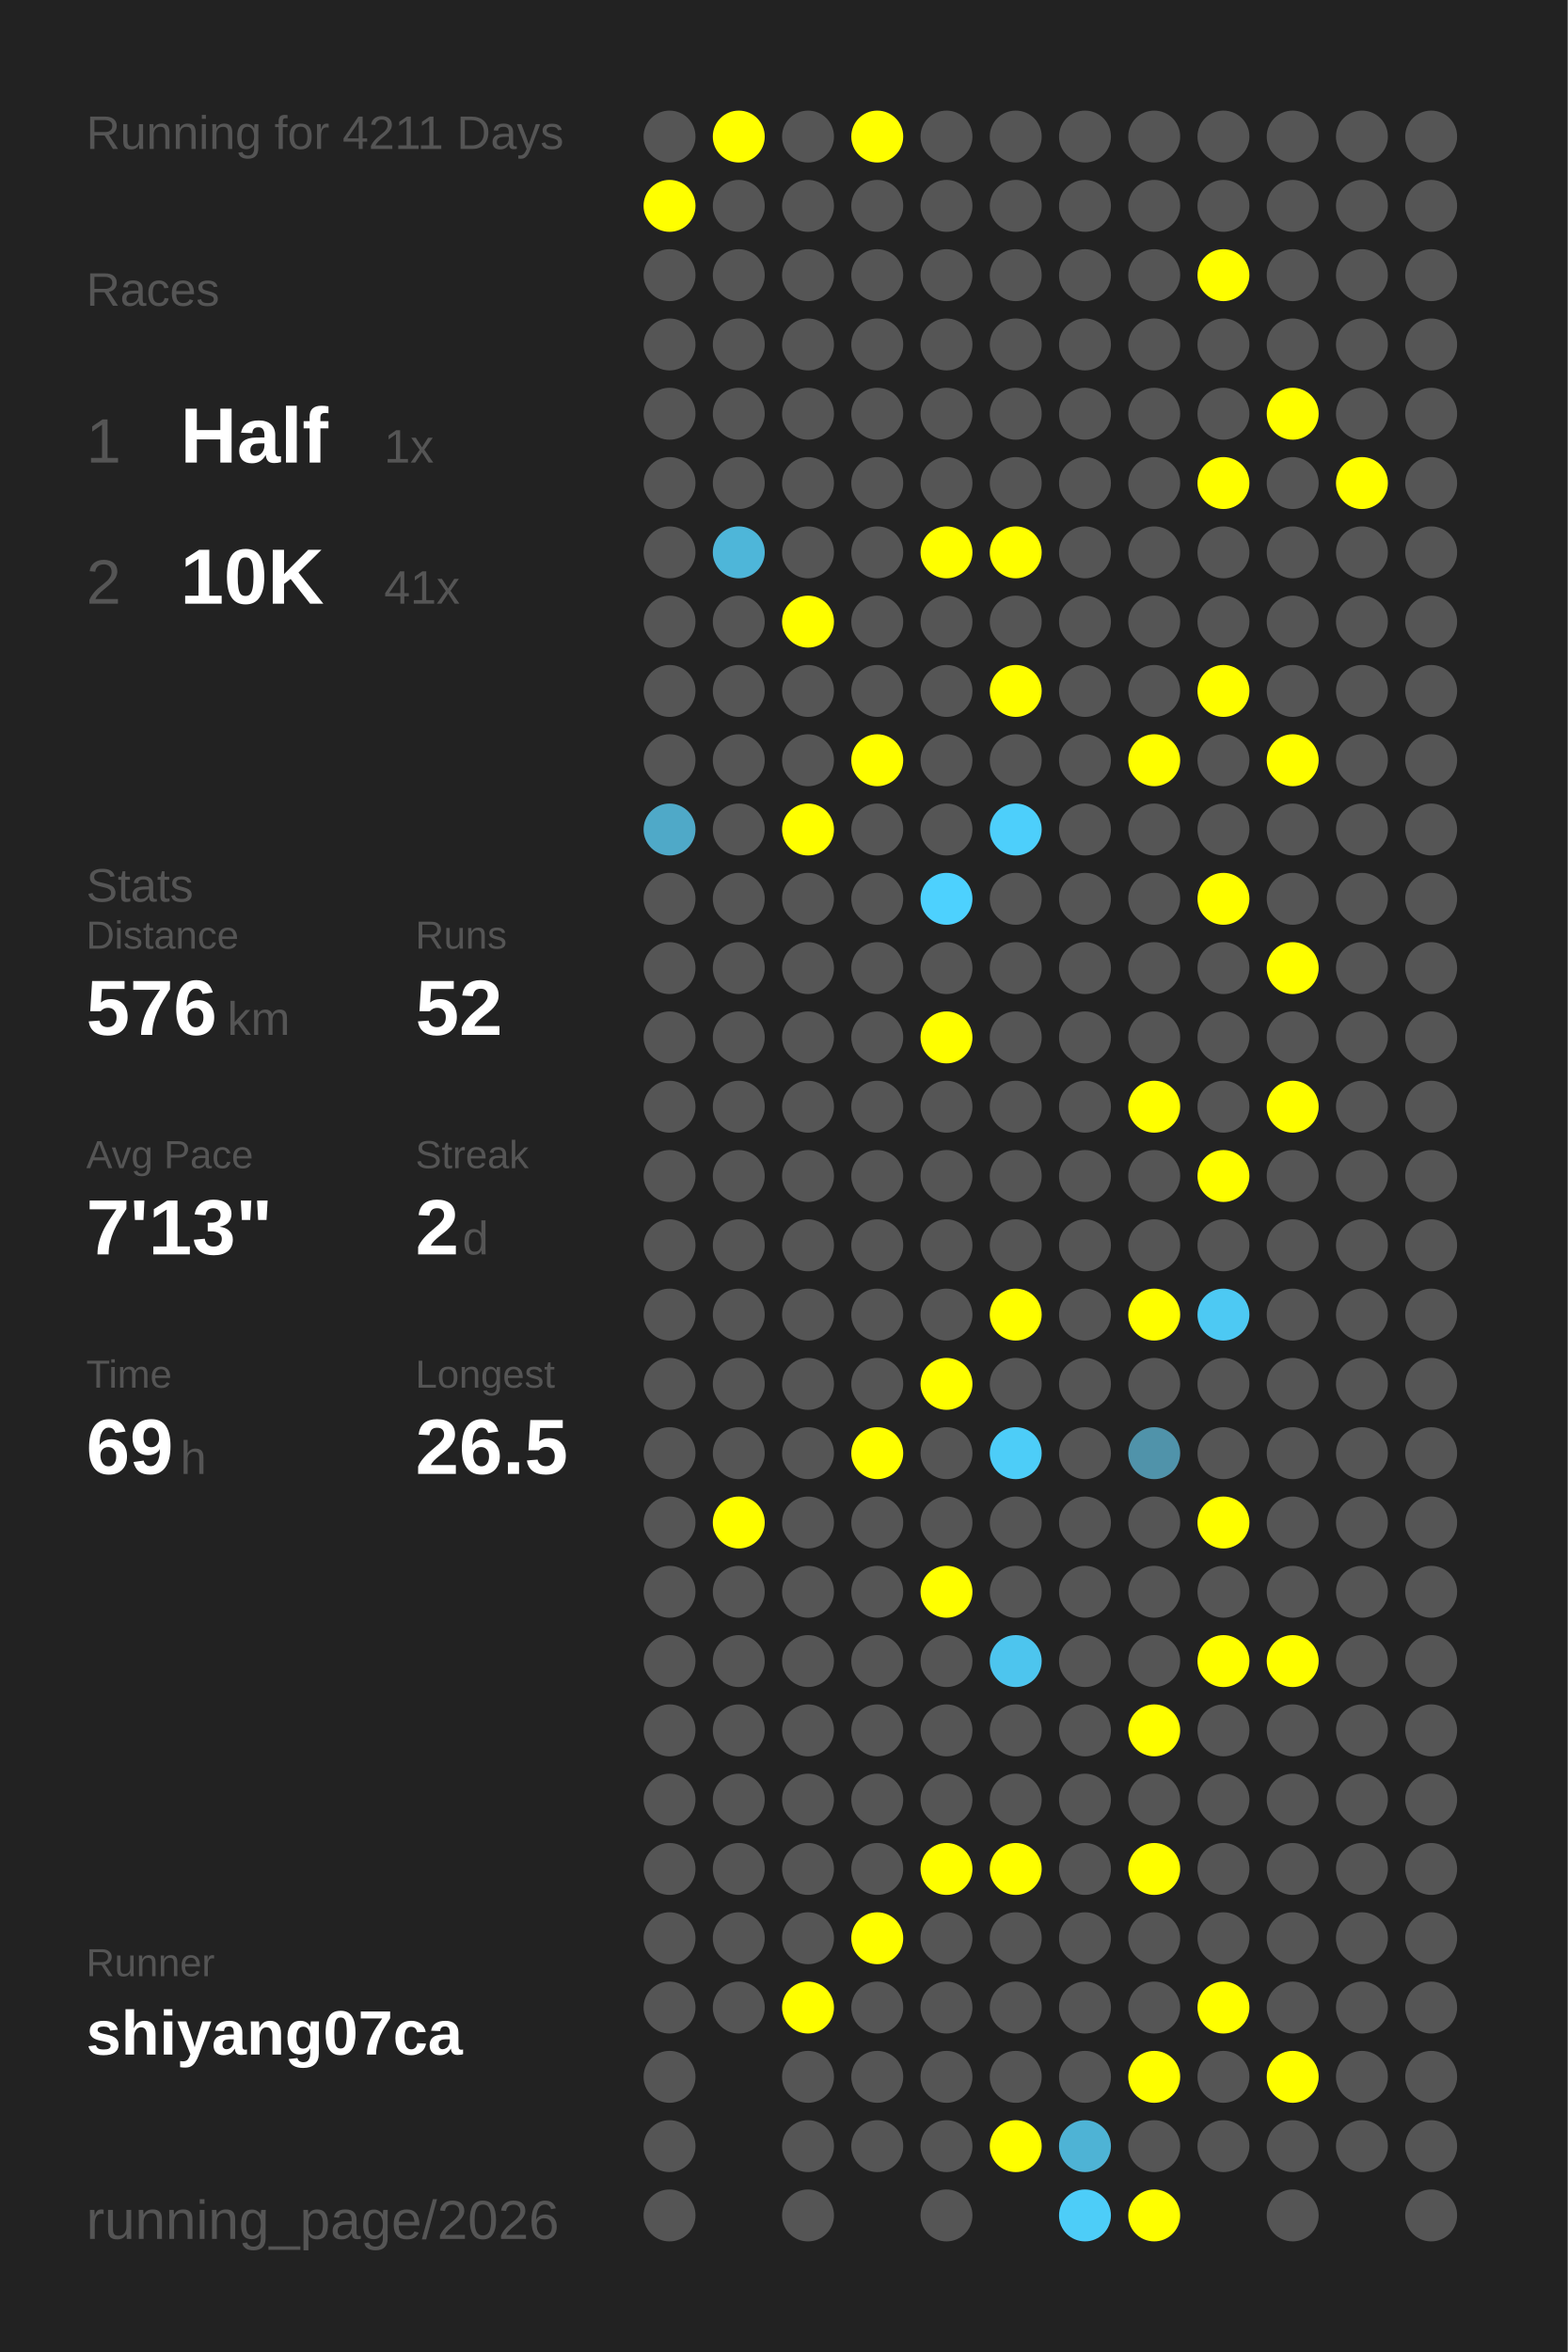
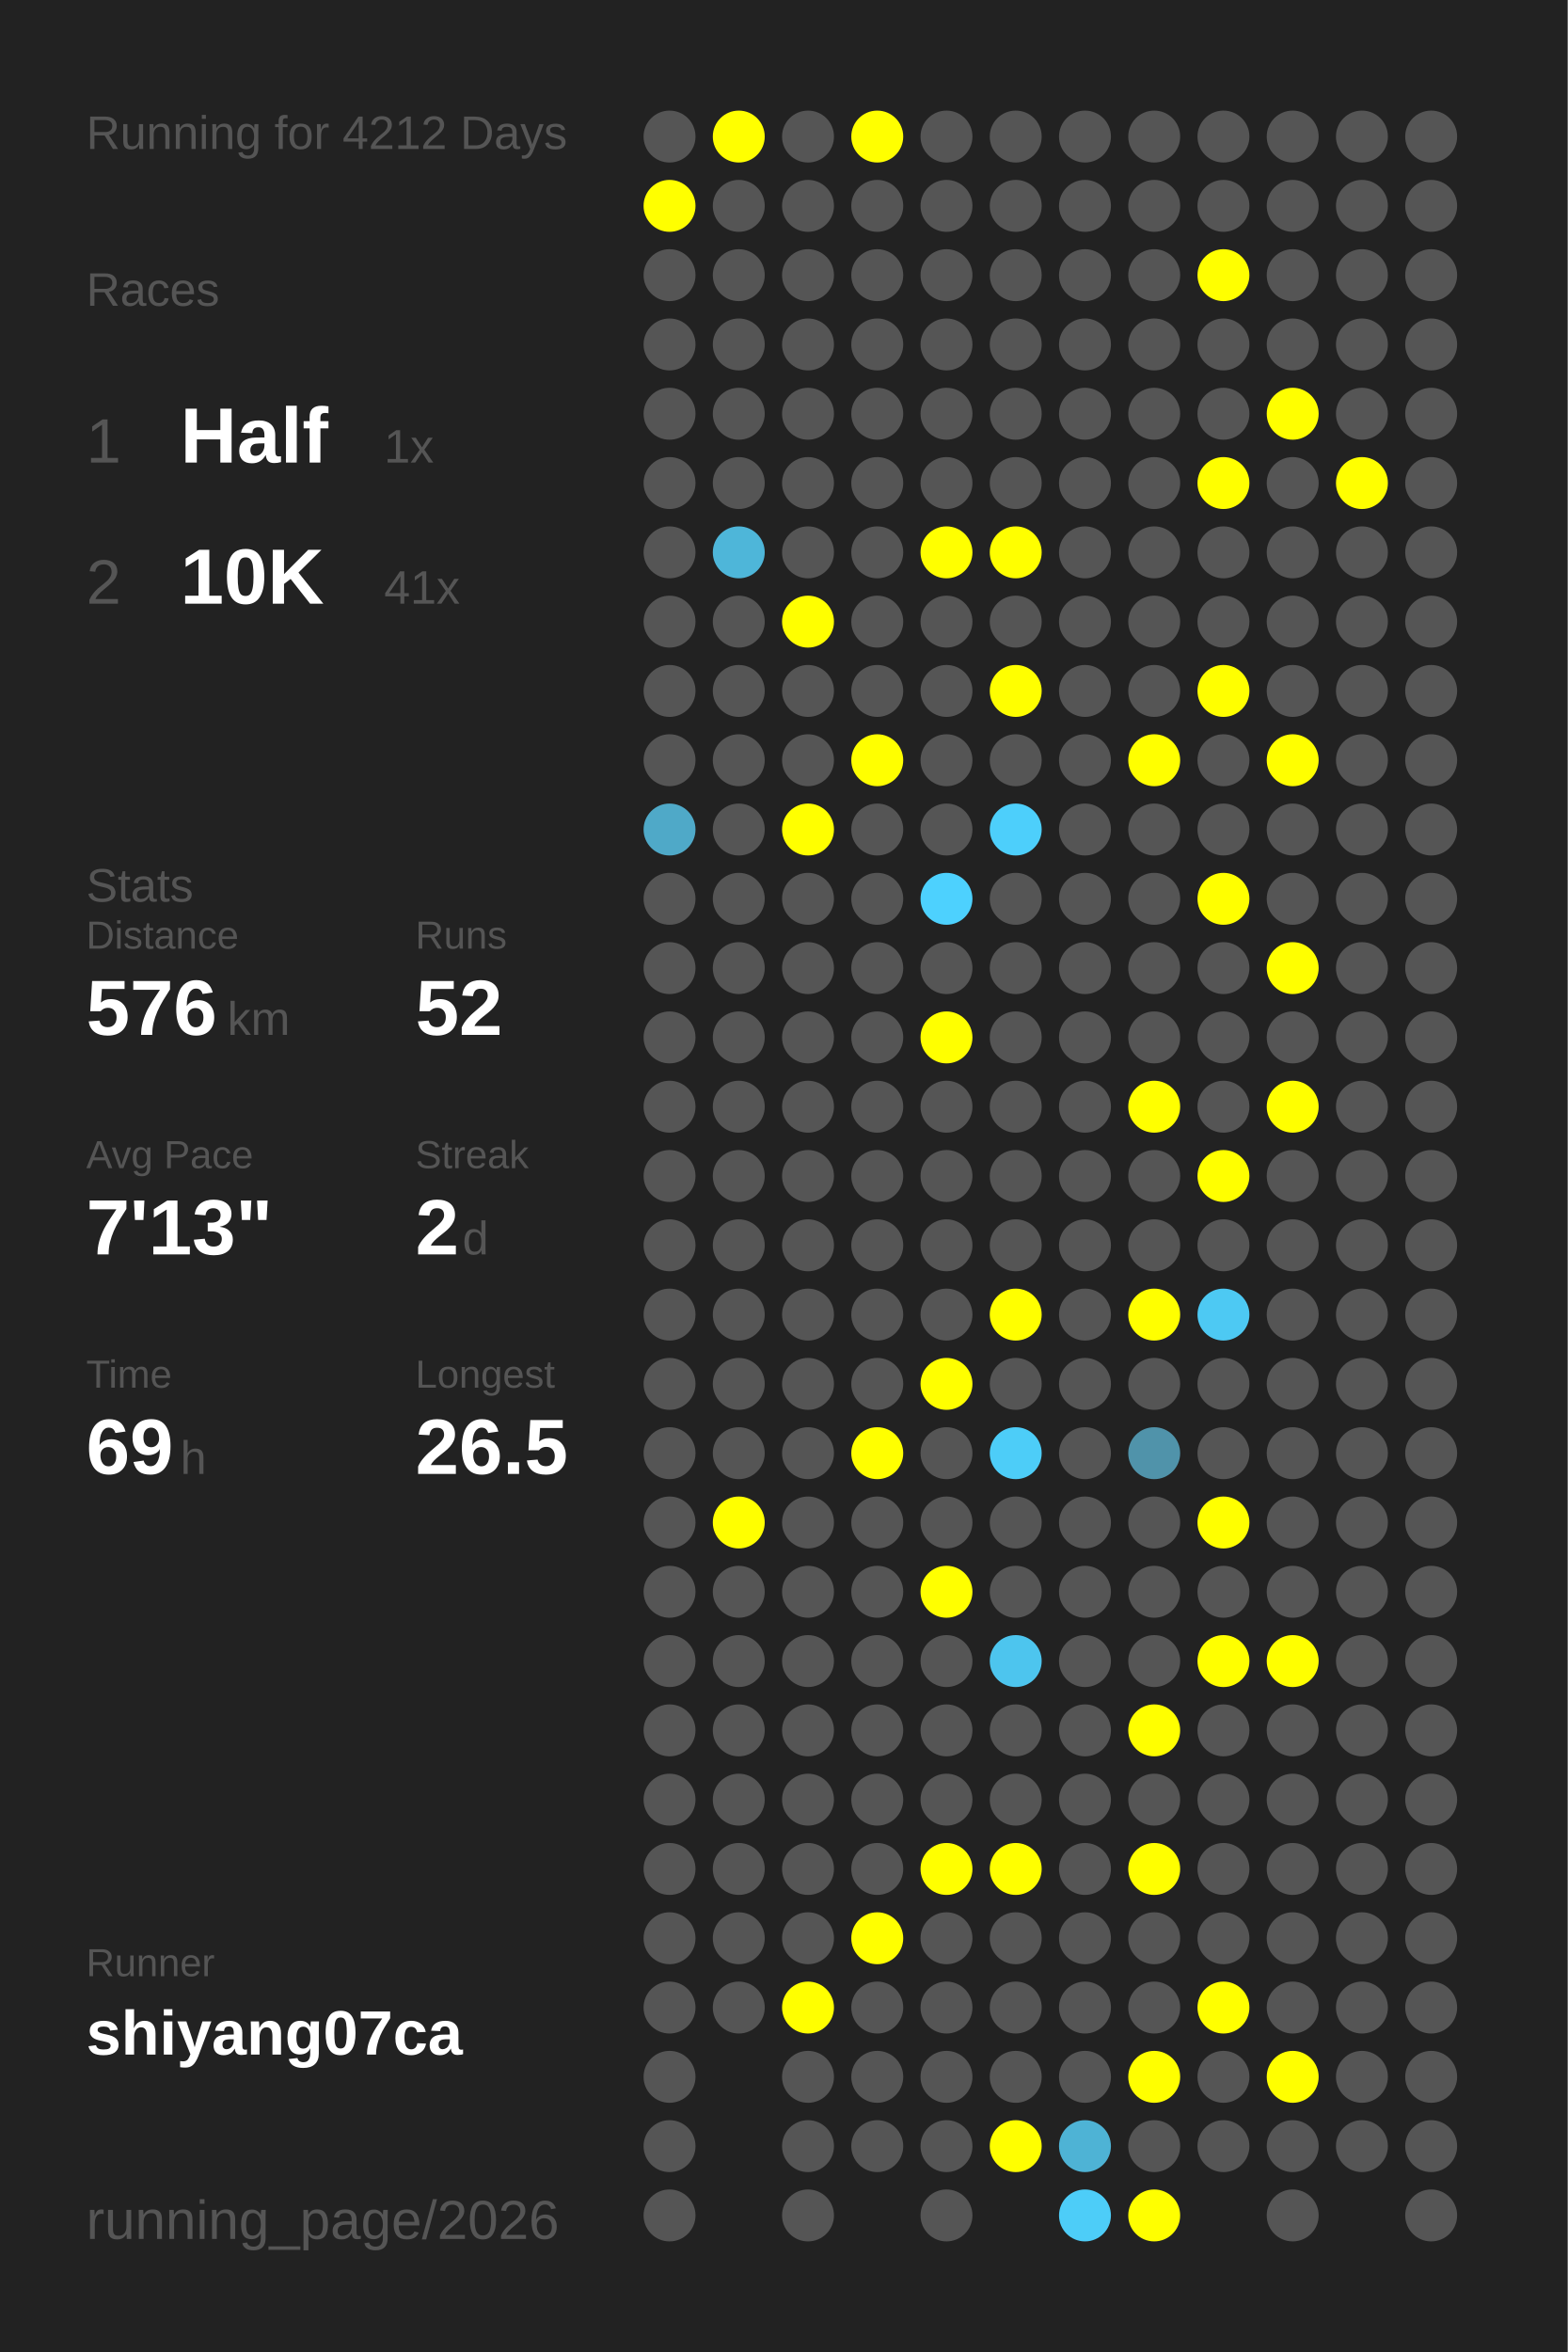
<svg xmlns="http://www.w3.org/2000/svg" baseProfile="full" height="300mm" version="1.1" viewBox="0,0,200,300" width="200mm">
  <defs />
  <rect fill="#222222" height="300" width="200" x="0" y="0" />
-   <text fill="#555555" style="font-size:6px; font-family:Arial;" x="11" y="19">Running for 4211 Days</text>
+   <text fill="#555555" style="font-size:6px; font-family:Arial;" x="11" y="19">Running for 4212 Days</text>
  <text fill="#555555" style="font-size:6px; font-family:Arial;" x="11" y="39">Races</text>
  <text fill="#555555" style="font-size:8px; font-family:Arial;" x="11" y="59">1</text>
  <text fill="#FFFFFF" style="font-size:10px; font-family:Arial; font-weight:bold;" x="23" y="59">Half</text>
  <text fill="#555555" style="font-size:6px; font-family:Arial;" x="49" y="59">1x</text>
  <text fill="#555555" style="font-size:8px; font-family:Arial;" x="11" y="77">2</text>
  <text fill="#FFFFFF" style="font-size:10px; font-family:Arial; font-weight:bold;" x="23" y="77">10K</text>
  <text fill="#555555" style="font-size:6px; font-family:Arial;" x="49" y="77">41x</text>
  <text fill="#555555" style="font-size:6px; font-family:Arial;" x="11" y="115">Stats</text>
  <text fill="#555555" style="font-size:5px; font-family:Arial;" x="11" y="121">Distance</text>
  <text fill="#FFFFFF" style="font-size:10px; font-family:Arial; font-weight:bold;" x="11" y="132">576</text>
  <text fill="#555555" style="font-size:6px; font-family:Arial;" x="29" y="132">km</text>
  <text fill="#555555" style="font-size:5px; font-family:Arial;" x="53" y="121">Runs</text>
  <text fill="#FFFFFF" style="font-size:10px; font-family:Arial; font-weight:bold;" x="53" y="132">52</text>
  <text fill="#555555" style="font-size:5px; font-family:Arial;" x="11" y="149">Avg Pace</text>
  <text fill="#FFFFFF" style="font-size:10px; font-family:Arial; font-weight:bold;" x="11" y="160">7'13"</text>
  <text fill="#555555" style="font-size:5px; font-family:Arial;" x="53" y="149">Streak</text>
  <text fill="#FFFFFF" style="font-size:10px; font-family:Arial; font-weight:bold;" x="53" y="160">2</text>
  <text fill="#555555" style="font-size:6px; font-family:Arial;" x="59" y="160">d</text>
  <text fill="#555555" style="font-size:5px; font-family:Arial;" x="11" y="177">Time</text>
  <text fill="#FFFFFF" style="font-size:10px; font-family:Arial; font-weight:bold;" x="11" y="188">69</text>
  <text fill="#555555" style="font-size:6px; font-family:Arial;" x="23" y="188">h</text>
  <text fill="#555555" style="font-size:5px; font-family:Arial;" x="53" y="177">Longest</text>
  <text fill="#FFFFFF" style="font-size:10px; font-family:Arial; font-weight:bold;" x="53" y="188">26.5</text>
  <text fill="#555555" style="font-size:5px; font-family:Arial;" x="11" y="252.065">Runner</text>
  <text fill="#FFFFFF" style="font-size:8px; font-family:Arial; font-weight:bold;" x="11" y="262.065">shiyang07ca</text>
  <text fill="#555555" style="font-size:7px; font-family:Arial;" x="11" y="285.581">running_page/2026</text>
  <circle cx="85.417" cy="17.419" fill="#555555" r="3.312" />
  <circle cx="85.417" cy="26.258" fill="#FFFF00" r="3.312" />
  <circle cx="85.417" cy="35.097" fill="#555555" r="3.312" />
  <circle cx="85.417" cy="43.935" fill="#555555" r="3.312" />
  <circle cx="85.417" cy="52.774" fill="#555555" r="3.312" />
  <circle cx="85.417" cy="61.613" fill="#555555" r="3.312" />
  <circle cx="85.417" cy="70.452" fill="#555555" r="3.312" />
  <circle cx="85.417" cy="79.29" fill="#555555" r="3.312" />
  <circle cx="85.417" cy="88.129" fill="#555555" r="3.312" />
  <circle cx="85.417" cy="96.968" fill="#555555" r="3.312" />
  <circle cx="85.417" cy="105.806" fill="#4fa9c8" r="3.312" />
  <circle cx="85.417" cy="114.645" fill="#555555" r="3.312" />
  <circle cx="85.417" cy="123.484" fill="#555555" r="3.312" />
  <circle cx="85.417" cy="132.323" fill="#555555" r="3.312" />
  <circle cx="85.417" cy="141.161" fill="#555555" r="3.312" />
  <circle cx="85.417" cy="150" fill="#555555" r="3.312" />
  <circle cx="85.417" cy="158.839" fill="#555555" r="3.312" />
  <circle cx="85.417" cy="167.677" fill="#555555" r="3.312" />
  <circle cx="85.417" cy="176.516" fill="#555555" r="3.312" />
  <circle cx="85.417" cy="185.355" fill="#555555" r="3.312" />
  <circle cx="85.417" cy="194.194" fill="#555555" r="3.312" />
  <circle cx="85.417" cy="203.032" fill="#555555" r="3.312" />
  <circle cx="85.417" cy="211.871" fill="#555555" r="3.312" />
  <circle cx="85.417" cy="220.71" fill="#555555" r="3.312" />
  <circle cx="85.417" cy="229.548" fill="#555555" r="3.312" />
  <circle cx="85.417" cy="238.387" fill="#555555" r="3.312" />
  <circle cx="85.417" cy="247.226" fill="#555555" r="3.312" />
  <circle cx="85.417" cy="256.065" fill="#555555" r="3.312" />
  <circle cx="85.417" cy="264.903" fill="#555555" r="3.312" />
  <circle cx="85.417" cy="273.742" fill="#555555" r="3.312" />
  <circle cx="85.417" cy="282.581" fill="#555555" r="3.312" />
  <circle cx="94.25" cy="17.419" fill="#FFFF00" r="3.312" />
  <circle cx="94.25" cy="26.258" fill="#555555" r="3.312" />
  <circle cx="94.25" cy="35.097" fill="#555555" r="3.312" />
  <circle cx="94.25" cy="43.935" fill="#555555" r="3.312" />
  <circle cx="94.25" cy="52.774" fill="#555555" r="3.312" />
  <circle cx="94.25" cy="61.613" fill="#555555" r="3.312" />
  <circle cx="94.25" cy="70.452" fill="#4eb6d9" r="3.312" />
  <circle cx="94.25" cy="79.29" fill="#555555" r="3.312" />
  <circle cx="94.25" cy="88.129" fill="#555555" r="3.312" />
  <circle cx="94.25" cy="96.968" fill="#555555" r="3.312" />
  <circle cx="94.25" cy="105.806" fill="#555555" r="3.312" />
  <circle cx="94.25" cy="114.645" fill="#555555" r="3.312" />
  <circle cx="94.25" cy="123.484" fill="#555555" r="3.312" />
  <circle cx="94.25" cy="132.323" fill="#555555" r="3.312" />
  <circle cx="94.25" cy="141.161" fill="#555555" r="3.312" />
  <circle cx="94.25" cy="150" fill="#555555" r="3.312" />
  <circle cx="94.25" cy="158.839" fill="#555555" r="3.312" />
  <circle cx="94.25" cy="167.677" fill="#555555" r="3.312" />
  <circle cx="94.25" cy="176.516" fill="#555555" r="3.312" />
  <circle cx="94.25" cy="185.355" fill="#555555" r="3.312" />
  <circle cx="94.25" cy="194.194" fill="#FFFF00" r="3.312" />
  <circle cx="94.25" cy="203.032" fill="#555555" r="3.312" />
  <circle cx="94.25" cy="211.871" fill="#555555" r="3.312" />
  <circle cx="94.25" cy="220.71" fill="#555555" r="3.312" />
  <circle cx="94.25" cy="229.548" fill="#555555" r="3.312" />
  <circle cx="94.25" cy="238.387" fill="#555555" r="3.312" />
  <circle cx="94.25" cy="247.226" fill="#555555" r="3.312" />
  <circle cx="94.25" cy="256.065" fill="#555555" r="3.312" />
  <circle cx="103.083" cy="17.419" fill="#555555" r="3.312" />
  <circle cx="103.083" cy="26.258" fill="#555555" r="3.312" />
  <circle cx="103.083" cy="35.097" fill="#555555" r="3.312" />
  <circle cx="103.083" cy="43.935" fill="#555555" r="3.312" />
  <circle cx="103.083" cy="52.774" fill="#555555" r="3.312" />
  <circle cx="103.083" cy="61.613" fill="#555555" r="3.312" />
  <circle cx="103.083" cy="70.452" fill="#555555" r="3.312" />
  <circle cx="103.083" cy="79.29" fill="#FFFF00" r="3.312" />
  <circle cx="103.083" cy="88.129" fill="#555555" r="3.312" />
  <circle cx="103.083" cy="96.968" fill="#555555" r="3.312" />
  <circle cx="103.083" cy="105.806" fill="#FFFF00" r="3.312" />
  <circle cx="103.083" cy="114.645" fill="#555555" r="3.312" />
  <circle cx="103.083" cy="123.484" fill="#555555" r="3.312" />
  <circle cx="103.083" cy="132.323" fill="#555555" r="3.312" />
  <circle cx="103.083" cy="141.161" fill="#555555" r="3.312" />
  <circle cx="103.083" cy="150" fill="#555555" r="3.312" />
  <circle cx="103.083" cy="158.839" fill="#555555" r="3.312" />
  <circle cx="103.083" cy="167.677" fill="#555555" r="3.312" />
  <circle cx="103.083" cy="176.516" fill="#555555" r="3.312" />
  <circle cx="103.083" cy="185.355" fill="#555555" r="3.312" />
  <circle cx="103.083" cy="194.194" fill="#555555" r="3.312" />
  <circle cx="103.083" cy="203.032" fill="#555555" r="3.312" />
  <circle cx="103.083" cy="211.871" fill="#555555" r="3.312" />
  <circle cx="103.083" cy="220.71" fill="#555555" r="3.312" />
  <circle cx="103.083" cy="229.548" fill="#555555" r="3.312" />
  <circle cx="103.083" cy="238.387" fill="#555555" r="3.312" />
  <circle cx="103.083" cy="247.226" fill="#555555" r="3.312" />
  <circle cx="103.083" cy="256.065" fill="#FFFF00" r="3.312" />
  <circle cx="103.083" cy="264.903" fill="#555555" r="3.312" />
  <circle cx="103.083" cy="273.742" fill="#555555" r="3.312" />
  <circle cx="103.083" cy="282.581" fill="#555555" r="3.312" />
  <circle cx="111.917" cy="17.419" fill="#FFFF00" r="3.312" />
  <circle cx="111.917" cy="26.258" fill="#555555" r="3.312" />
  <circle cx="111.917" cy="35.097" fill="#555555" r="3.312" />
  <circle cx="111.917" cy="43.935" fill="#555555" r="3.312" />
  <circle cx="111.917" cy="52.774" fill="#555555" r="3.312" />
  <circle cx="111.917" cy="61.613" fill="#555555" r="3.312" />
  <circle cx="111.917" cy="70.452" fill="#555555" r="3.312" />
  <circle cx="111.917" cy="79.29" fill="#555555" r="3.312" />
  <circle cx="111.917" cy="88.129" fill="#555555" r="3.312" />
  <circle cx="111.917" cy="96.968" fill="#FFFF00" r="3.312" />
  <circle cx="111.917" cy="105.806" fill="#555555" r="3.312" />
  <circle cx="111.917" cy="114.645" fill="#555555" r="3.312" />
  <circle cx="111.917" cy="123.484" fill="#555555" r="3.312" />
  <circle cx="111.917" cy="132.323" fill="#555555" r="3.312" />
  <circle cx="111.917" cy="141.161" fill="#555555" r="3.312" />
  <circle cx="111.917" cy="150" fill="#555555" r="3.312" />
  <circle cx="111.917" cy="158.839" fill="#555555" r="3.312" />
  <circle cx="111.917" cy="167.677" fill="#555555" r="3.312" />
  <circle cx="111.917" cy="176.516" fill="#555555" r="3.312" />
  <circle cx="111.917" cy="185.355" fill="#FFFF00" r="3.312" />
  <circle cx="111.917" cy="194.194" fill="#555555" r="3.312" />
  <circle cx="111.917" cy="203.032" fill="#555555" r="3.312" />
  <circle cx="111.917" cy="211.871" fill="#555555" r="3.312" />
  <circle cx="111.917" cy="220.71" fill="#555555" r="3.312" />
  <circle cx="111.917" cy="229.548" fill="#555555" r="3.312" />
  <circle cx="111.917" cy="238.387" fill="#555555" r="3.312" />
  <circle cx="111.917" cy="247.226" fill="#FFFF00" r="3.312" />
  <circle cx="111.917" cy="256.065" fill="#555555" r="3.312" />
  <circle cx="111.917" cy="264.903" fill="#555555" r="3.312" />
  <circle cx="111.917" cy="273.742" fill="#555555" r="3.312" />
  <circle cx="120.75" cy="17.419" fill="#555555" r="3.312" />
  <circle cx="120.75" cy="26.258" fill="#555555" r="3.312" />
  <circle cx="120.75" cy="35.097" fill="#555555" r="3.312" />
  <circle cx="120.75" cy="43.935" fill="#555555" r="3.312" />
  <circle cx="120.75" cy="52.774" fill="#555555" r="3.312" />
  <circle cx="120.75" cy="61.613" fill="#555555" r="3.312" />
  <circle cx="120.75" cy="70.452" fill="#FFFF00" r="3.312" />
  <circle cx="120.75" cy="79.29" fill="#555555" r="3.312" />
  <circle cx="120.75" cy="88.129" fill="#555555" r="3.312" />
  <circle cx="120.75" cy="96.968" fill="#555555" r="3.312" />
  <circle cx="120.75" cy="105.806" fill="#555555" r="3.312" />
  <circle cx="120.75" cy="114.645" fill="#4dd1fe" r="3.312" />
  <circle cx="120.75" cy="123.484" fill="#555555" r="3.312" />
  <circle cx="120.75" cy="132.323" fill="#FFFF00" r="3.312" />
  <circle cx="120.75" cy="141.161" fill="#555555" r="3.312" />
  <circle cx="120.75" cy="150" fill="#555555" r="3.312" />
  <circle cx="120.75" cy="158.839" fill="#555555" r="3.312" />
  <circle cx="120.75" cy="167.677" fill="#555555" r="3.312" />
  <circle cx="120.75" cy="176.516" fill="#FFFF00" r="3.312" />
  <circle cx="120.75" cy="185.355" fill="#555555" r="3.312" />
  <circle cx="120.75" cy="194.194" fill="#555555" r="3.312" />
  <circle cx="120.75" cy="203.032" fill="#FFFF00" r="3.312" />
  <circle cx="120.75" cy="211.871" fill="#555555" r="3.312" />
  <circle cx="120.75" cy="220.71" fill="#555555" r="3.312" />
  <circle cx="120.75" cy="229.548" fill="#555555" r="3.312" />
  <circle cx="120.75" cy="238.387" fill="#FFFF00" r="3.312" />
  <circle cx="120.75" cy="247.226" fill="#555555" r="3.312" />
  <circle cx="120.75" cy="256.065" fill="#555555" r="3.312" />
  <circle cx="120.75" cy="264.903" fill="#555555" r="3.312" />
  <circle cx="120.75" cy="273.742" fill="#555555" r="3.312" />
  <circle cx="120.75" cy="282.581" fill="#555555" r="3.312" />
  <circle cx="129.583" cy="17.419" fill="#555555" r="3.312" />
  <circle cx="129.583" cy="26.258" fill="#555555" r="3.312" />
  <circle cx="129.583" cy="35.097" fill="#555555" r="3.312" />
  <circle cx="129.583" cy="43.935" fill="#555555" r="3.312" />
  <circle cx="129.583" cy="52.774" fill="#555555" r="3.312" />
  <circle cx="129.583" cy="61.613" fill="#555555" r="3.312" />
  <circle cx="129.583" cy="70.452" fill="#FFFF00" r="3.312" />
  <circle cx="129.583" cy="79.29" fill="#555555" r="3.312" />
  <circle cx="129.583" cy="88.129" fill="#FFFF00" r="3.312" />
  <circle cx="129.583" cy="96.968" fill="#555555" r="3.312" />
  <circle cx="129.583" cy="105.806" fill="#4dcffb" r="3.312" />
  <circle cx="129.583" cy="114.645" fill="#555555" r="3.312" />
  <circle cx="129.583" cy="123.484" fill="#555555" r="3.312" />
  <circle cx="129.583" cy="132.323" fill="#555555" r="3.312" />
  <circle cx="129.583" cy="141.161" fill="#555555" r="3.312" />
  <circle cx="129.583" cy="150" fill="#555555" r="3.312" />
  <circle cx="129.583" cy="158.839" fill="#555555" r="3.312" />
  <circle cx="129.583" cy="167.677" fill="#FFFF00" r="3.312" />
  <circle cx="129.583" cy="176.516" fill="#555555" r="3.312" />
  <circle cx="129.583" cy="185.355" fill="#4dcdf8" r="3.312" />
  <circle cx="129.583" cy="194.194" fill="#555555" r="3.312" />
  <circle cx="129.583" cy="203.032" fill="#555555" r="3.312" />
  <circle cx="129.583" cy="211.871" fill="#4dc5ee" r="3.312" />
  <circle cx="129.583" cy="220.71" fill="#555555" r="3.312" />
  <circle cx="129.583" cy="229.548" fill="#555555" r="3.312" />
  <circle cx="129.583" cy="238.387" fill="#FFFF00" r="3.312" />
  <circle cx="129.583" cy="247.226" fill="#555555" r="3.312" />
  <circle cx="129.583" cy="256.065" fill="#555555" r="3.312" />
  <circle cx="129.583" cy="264.903" fill="#555555" r="3.312" />
  <circle cx="129.583" cy="273.742" fill="#FFFF00" r="3.312" />
  <circle cx="138.417" cy="17.419" fill="#555555" r="3.312" />
  <circle cx="138.417" cy="26.258" fill="#555555" r="3.312" />
  <circle cx="138.417" cy="35.097" fill="#555555" r="3.312" />
  <circle cx="138.417" cy="43.935" fill="#555555" r="3.312" />
  <circle cx="138.417" cy="52.774" fill="#555555" r="3.312" />
  <circle cx="138.417" cy="61.613" fill="#555555" r="3.312" />
  <circle cx="138.417" cy="70.452" fill="#555555" r="3.312" />
  <circle cx="138.417" cy="79.29" fill="#555555" r="3.312" />
  <circle cx="138.417" cy="88.129" fill="#555555" r="3.312" />
  <circle cx="138.417" cy="96.968" fill="#555555" r="3.312" />
  <circle cx="138.417" cy="105.806" fill="#555555" r="3.312" />
  <circle cx="138.417" cy="114.645" fill="#555555" r="3.312" />
  <circle cx="138.417" cy="123.484" fill="#555555" r="3.312" />
  <circle cx="138.417" cy="132.323" fill="#555555" r="3.312" />
  <circle cx="138.417" cy="141.161" fill="#555555" r="3.312" />
  <circle cx="138.417" cy="150" fill="#555555" r="3.312" />
  <circle cx="138.417" cy="158.839" fill="#555555" r="3.312" />
  <circle cx="138.417" cy="167.677" fill="#555555" r="3.312" />
  <circle cx="138.417" cy="176.516" fill="#555555" r="3.312" />
  <circle cx="138.417" cy="185.355" fill="#555555" r="3.312" />
  <circle cx="138.417" cy="194.194" fill="#555555" r="3.312" />
  <circle cx="138.417" cy="203.032" fill="#555555" r="3.312" />
  <circle cx="138.417" cy="211.871" fill="#555555" r="3.312" />
  <circle cx="138.417" cy="220.71" fill="#555555" r="3.312" />
  <circle cx="138.417" cy="229.548" fill="#555555" r="3.312" />
  <circle cx="138.417" cy="238.387" fill="#555555" r="3.312" />
  <circle cx="138.417" cy="247.226" fill="#555555" r="3.312" />
  <circle cx="138.417" cy="256.065" fill="#555555" r="3.312" />
  <circle cx="138.417" cy="264.903" fill="#555555" r="3.312" />
  <circle cx="138.417" cy="273.742" fill="#4eb3d5" r="3.312" />
  <circle cx="138.417" cy="282.581" fill="#4dcdf8" r="3.312" />
  <circle cx="147.25" cy="17.419" fill="#555555" r="3.312" />
  <circle cx="147.25" cy="26.258" fill="#555555" r="3.312" />
  <circle cx="147.25" cy="35.097" fill="#555555" r="3.312" />
  <circle cx="147.25" cy="43.935" fill="#555555" r="3.312" />
  <circle cx="147.25" cy="52.774" fill="#555555" r="3.312" />
  <circle cx="147.25" cy="61.613" fill="#555555" r="3.312" />
  <circle cx="147.25" cy="70.452" fill="#555555" r="3.312" />
  <circle cx="147.25" cy="79.29" fill="#555555" r="3.312" />
  <circle cx="147.25" cy="88.129" fill="#555555" r="3.312" />
  <circle cx="147.25" cy="96.968" fill="#FFFF00" r="3.312" />
  <circle cx="147.25" cy="105.806" fill="#555555" r="3.312" />
  <circle cx="147.25" cy="114.645" fill="#555555" r="3.312" />
  <circle cx="147.25" cy="123.484" fill="#555555" r="3.312" />
  <circle cx="147.25" cy="132.323" fill="#555555" r="3.312" />
  <circle cx="147.25" cy="141.161" fill="#FFFF00" r="3.312" />
  <circle cx="147.25" cy="150" fill="#555555" r="3.312" />
  <circle cx="147.25" cy="158.839" fill="#555555" r="3.312" />
  <circle cx="147.25" cy="167.677" fill="#FFFF00" r="3.312" />
  <circle cx="147.25" cy="176.516" fill="#555555" r="3.312" />
  <circle cx="147.25" cy="185.355" fill="#5093aa" r="3.312" />
  <circle cx="147.25" cy="194.194" fill="#555555" r="3.312" />
  <circle cx="147.25" cy="203.032" fill="#555555" r="3.312" />
  <circle cx="147.25" cy="211.871" fill="#555555" r="3.312" />
  <circle cx="147.25" cy="220.71" fill="#FFFF00" r="3.312" />
  <circle cx="147.25" cy="229.548" fill="#555555" r="3.312" />
  <circle cx="147.25" cy="238.387" fill="#FFFF00" r="3.312" />
  <circle cx="147.25" cy="247.226" fill="#555555" r="3.312" />
  <circle cx="147.25" cy="256.065" fill="#555555" r="3.312" />
  <circle cx="147.25" cy="264.903" fill="#FFFF00" r="3.312" />
  <circle cx="147.25" cy="273.742" fill="#555555" r="3.312" />
  <circle cx="147.25" cy="282.581" fill="#FFFF00" r="3.312" />
  <circle cx="156.083" cy="17.419" fill="#555555" r="3.312" />
  <circle cx="156.083" cy="26.258" fill="#555555" r="3.312" />
  <circle cx="156.083" cy="35.097" fill="#FFFF00" r="3.312" />
  <circle cx="156.083" cy="43.935" fill="#555555" r="3.312" />
  <circle cx="156.083" cy="52.774" fill="#555555" r="3.312" />
  <circle cx="156.083" cy="61.613" fill="#FFFF00" r="3.312" />
  <circle cx="156.083" cy="70.452" fill="#555555" r="3.312" />
  <circle cx="156.083" cy="79.29" fill="#555555" r="3.312" />
  <circle cx="156.083" cy="88.129" fill="#FFFF00" r="3.312" />
  <circle cx="156.083" cy="96.968" fill="#555555" r="3.312" />
  <circle cx="156.083" cy="105.806" fill="#555555" r="3.312" />
  <circle cx="156.083" cy="114.645" fill="#FFFF00" r="3.312" />
  <circle cx="156.083" cy="123.484" fill="#555555" r="3.312" />
  <circle cx="156.083" cy="132.323" fill="#555555" r="3.312" />
  <circle cx="156.083" cy="141.161" fill="#555555" r="3.312" />
  <circle cx="156.083" cy="150" fill="#FFFF00" r="3.312" />
  <circle cx="156.083" cy="158.839" fill="#555555" r="3.312" />
  <circle cx="156.083" cy="167.677" fill="#4dc9f3" r="3.312" />
  <circle cx="156.083" cy="176.516" fill="#555555" r="3.312" />
  <circle cx="156.083" cy="185.355" fill="#555555" r="3.312" />
  <circle cx="156.083" cy="194.194" fill="#FFFF00" r="3.312" />
  <circle cx="156.083" cy="203.032" fill="#555555" r="3.312" />
  <circle cx="156.083" cy="211.871" fill="#FFFF00" r="3.312" />
  <circle cx="156.083" cy="220.71" fill="#555555" r="3.312" />
  <circle cx="156.083" cy="229.548" fill="#555555" r="3.312" />
  <circle cx="156.083" cy="238.387" fill="#555555" r="3.312" />
  <circle cx="156.083" cy="247.226" fill="#555555" r="3.312" />
  <circle cx="156.083" cy="256.065" fill="#FFFF00" r="3.312" />
  <circle cx="156.083" cy="264.903" fill="#555555" r="3.312" />
  <circle cx="156.083" cy="273.742" fill="#555555" r="3.312" />
  <circle cx="164.917" cy="17.419" fill="#555555" r="3.312" />
  <circle cx="164.917" cy="26.258" fill="#555555" r="3.312" />
  <circle cx="164.917" cy="35.097" fill="#555555" r="3.312" />
  <circle cx="164.917" cy="43.935" fill="#555555" r="3.312" />
  <circle cx="164.917" cy="52.774" fill="#FFFF00" r="3.312" />
  <circle cx="164.917" cy="61.613" fill="#555555" r="3.312" />
  <circle cx="164.917" cy="70.452" fill="#555555" r="3.312" />
  <circle cx="164.917" cy="79.29" fill="#555555" r="3.312" />
  <circle cx="164.917" cy="88.129" fill="#555555" r="3.312" />
  <circle cx="164.917" cy="96.968" fill="#FFFF00" r="3.312" />
  <circle cx="164.917" cy="105.806" fill="#555555" r="3.312" />
  <circle cx="164.917" cy="114.645" fill="#555555" r="3.312" />
  <circle cx="164.917" cy="123.484" fill="#FFFF00" r="3.312" />
  <circle cx="164.917" cy="132.323" fill="#555555" r="3.312" />
  <circle cx="164.917" cy="141.161" fill="#FFFF00" r="3.312" />
  <circle cx="164.917" cy="150" fill="#555555" r="3.312" />
  <circle cx="164.917" cy="158.839" fill="#555555" r="3.312" />
  <circle cx="164.917" cy="167.677" fill="#555555" r="3.312" />
  <circle cx="164.917" cy="176.516" fill="#555555" r="3.312" />
  <circle cx="164.917" cy="185.355" fill="#555555" r="3.312" />
  <circle cx="164.917" cy="194.194" fill="#555555" r="3.312" />
  <circle cx="164.917" cy="203.032" fill="#555555" r="3.312" />
  <circle cx="164.917" cy="211.871" fill="#FFFF00" r="3.312" />
  <circle cx="164.917" cy="220.71" fill="#555555" r="3.312" />
  <circle cx="164.917" cy="229.548" fill="#555555" r="3.312" />
  <circle cx="164.917" cy="238.387" fill="#555555" r="3.312" />
  <circle cx="164.917" cy="247.226" fill="#555555" r="3.312" />
  <circle cx="164.917" cy="256.065" fill="#555555" r="3.312" />
  <circle cx="164.917" cy="264.903" fill="#FFFF00" r="3.312" />
  <circle cx="164.917" cy="273.742" fill="#555555" r="3.312" />
  <circle cx="164.917" cy="282.581" fill="#555555" r="3.312" />
  <circle cx="173.75" cy="17.419" fill="#555555" r="3.312" />
  <circle cx="173.75" cy="26.258" fill="#555555" r="3.312" />
  <circle cx="173.75" cy="35.097" fill="#555555" r="3.312" />
  <circle cx="173.75" cy="43.935" fill="#555555" r="3.312" />
  <circle cx="173.75" cy="52.774" fill="#555555" r="3.312" />
  <circle cx="173.75" cy="61.613" fill="#FFFF00" r="3.312" />
  <circle cx="173.75" cy="70.452" fill="#555555" r="3.312" />
  <circle cx="173.75" cy="79.29" fill="#555555" r="3.312" />
  <circle cx="173.75" cy="88.129" fill="#555555" r="3.312" />
  <circle cx="173.75" cy="96.968" fill="#555555" r="3.312" />
  <circle cx="173.75" cy="105.806" fill="#555555" r="3.312" />
  <circle cx="173.75" cy="114.645" fill="#555555" r="3.312" />
  <circle cx="173.75" cy="123.484" fill="#555555" r="3.312" />
  <circle cx="173.75" cy="132.323" fill="#555555" r="3.312" />
  <circle cx="173.75" cy="141.161" fill="#555555" r="3.312" />
  <circle cx="173.75" cy="150" fill="#555555" r="3.312" />
  <circle cx="173.75" cy="158.839" fill="#555555" r="3.312" />
  <circle cx="173.75" cy="167.677" fill="#555555" r="3.312" />
  <circle cx="173.75" cy="176.516" fill="#555555" r="3.312" />
  <circle cx="173.75" cy="185.355" fill="#555555" r="3.312" />
  <circle cx="173.75" cy="194.194" fill="#555555" r="3.312" />
  <circle cx="173.75" cy="203.032" fill="#555555" r="3.312" />
  <circle cx="173.75" cy="211.871" fill="#555555" r="3.312" />
  <circle cx="173.75" cy="220.71" fill="#555555" r="3.312" />
  <circle cx="173.75" cy="229.548" fill="#555555" r="3.312" />
  <circle cx="173.75" cy="238.387" fill="#555555" r="3.312" />
  <circle cx="173.75" cy="247.226" fill="#555555" r="3.312" />
  <circle cx="173.75" cy="256.065" fill="#555555" r="3.312" />
  <circle cx="173.75" cy="264.903" fill="#555555" r="3.312" />
  <circle cx="173.75" cy="273.742" fill="#555555" r="3.312" />
  <circle cx="182.583" cy="17.419" fill="#555555" r="3.312" />
  <circle cx="182.583" cy="26.258" fill="#555555" r="3.312" />
  <circle cx="182.583" cy="35.097" fill="#555555" r="3.312" />
  <circle cx="182.583" cy="43.935" fill="#555555" r="3.312" />
  <circle cx="182.583" cy="52.774" fill="#555555" r="3.312" />
  <circle cx="182.583" cy="61.613" fill="#555555" r="3.312" />
  <circle cx="182.583" cy="70.452" fill="#555555" r="3.312" />
  <circle cx="182.583" cy="79.29" fill="#555555" r="3.312" />
  <circle cx="182.583" cy="88.129" fill="#555555" r="3.312" />
  <circle cx="182.583" cy="96.968" fill="#555555" r="3.312" />
  <circle cx="182.583" cy="105.806" fill="#555555" r="3.312" />
  <circle cx="182.583" cy="114.645" fill="#555555" r="3.312" />
  <circle cx="182.583" cy="123.484" fill="#555555" r="3.312" />
  <circle cx="182.583" cy="132.323" fill="#555555" r="3.312" />
  <circle cx="182.583" cy="141.161" fill="#555555" r="3.312" />
  <circle cx="182.583" cy="150" fill="#555555" r="3.312" />
  <circle cx="182.583" cy="158.839" fill="#555555" r="3.312" />
  <circle cx="182.583" cy="167.677" fill="#555555" r="3.312" />
  <circle cx="182.583" cy="176.516" fill="#555555" r="3.312" />
  <circle cx="182.583" cy="185.355" fill="#555555" r="3.312" />
  <circle cx="182.583" cy="194.194" fill="#555555" r="3.312" />
  <circle cx="182.583" cy="203.032" fill="#555555" r="3.312" />
  <circle cx="182.583" cy="211.871" fill="#555555" r="3.312" />
  <circle cx="182.583" cy="220.71" fill="#555555" r="3.312" />
  <circle cx="182.583" cy="229.548" fill="#555555" r="3.312" />
  <circle cx="182.583" cy="238.387" fill="#555555" r="3.312" />
  <circle cx="182.583" cy="247.226" fill="#555555" r="3.312" />
  <circle cx="182.583" cy="256.065" fill="#555555" r="3.312" />
  <circle cx="182.583" cy="264.903" fill="#555555" r="3.312" />
  <circle cx="182.583" cy="273.742" fill="#555555" r="3.312" />
  <circle cx="182.583" cy="282.581" fill="#555555" r="3.312" />
</svg>
